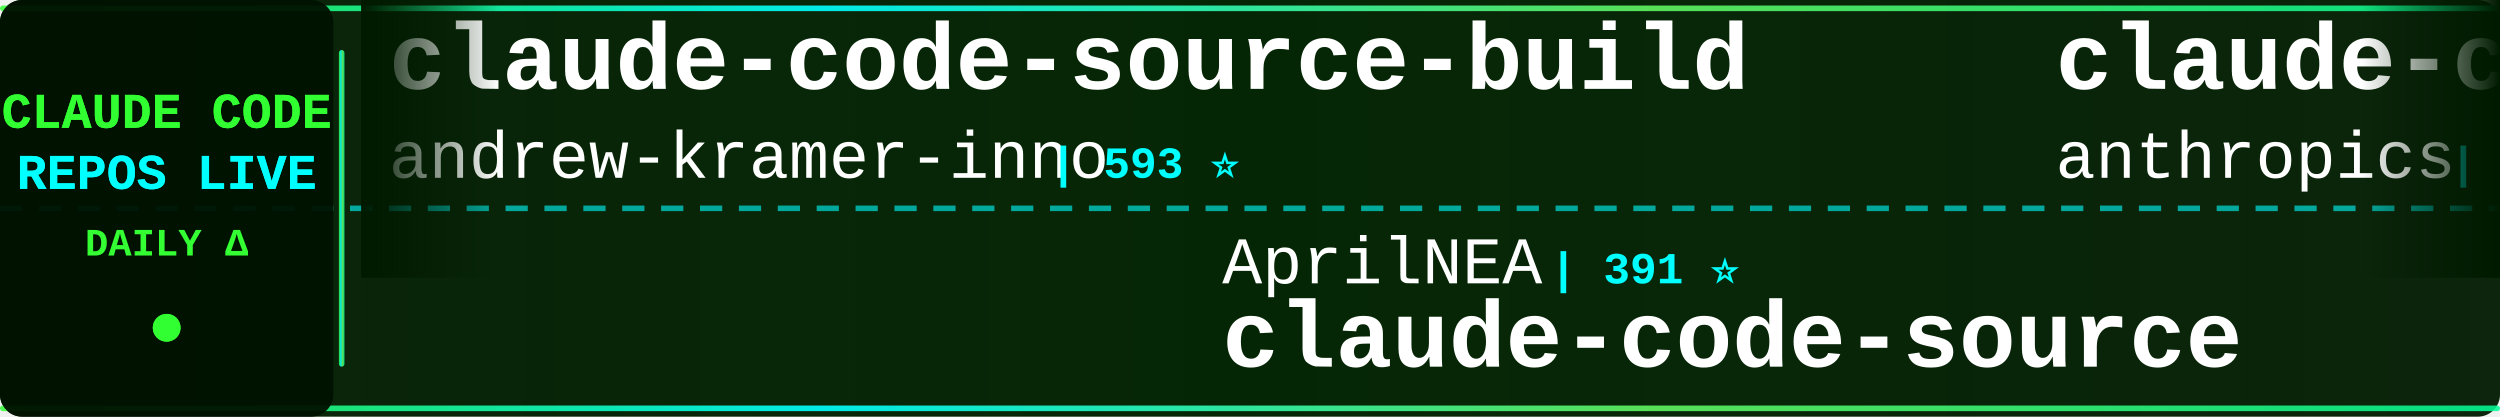
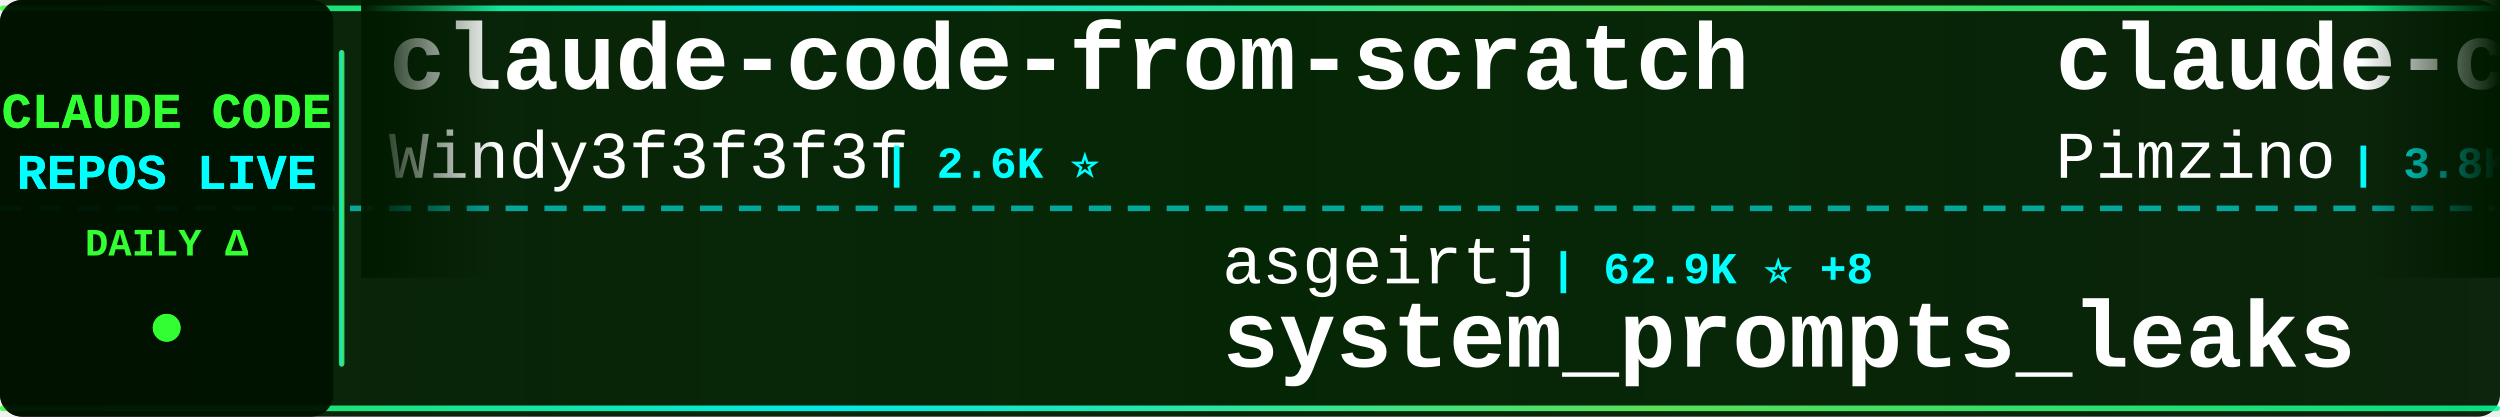
<svg xmlns="http://www.w3.org/2000/svg" width="900" height="150">
  <defs>
    <linearGradient id="tickerBg" x1="0%" y1="0%" x2="100%" y2="0%">
      <stop offset="0%" style="stop-color:#001a00;stop-opacity:0.95" />
      <stop offset="50%" style="stop-color:#002200;stop-opacity:0.98" />
      <stop offset="100%" style="stop-color:#001a00;stop-opacity:0.95" />
    </linearGradient>
    <linearGradient id="borderGrad" x1="0%" y1="0%" x2="100%" y2="0%">
      <stop offset="0%" style="stop-color:#33ff33;stop-opacity:0.85">
        <animate attributeName="stop-opacity" values="0.85;1;0.85" dur="2s" repeatCount="indefinite" />
      </stop>
      <stop offset="33%" style="stop-color:#00ffff;stop-opacity:0.9">
        <animate attributeName="stop-opacity" values="0.9;1;0.9" dur="2.2s" repeatCount="indefinite" />
      </stop>
      <stop offset="66%" style="stop-color:#66ff66;stop-opacity:0.85">
        <animate attributeName="stop-opacity" values="0.85;1;0.85" dur="1.8s" repeatCount="indefinite" />
      </stop>
      <stop offset="100%" style="stop-color:#00ff99;stop-opacity:0.85">
        <animate attributeName="stop-opacity" values="0.85;1;0.85" dur="2s" repeatCount="indefinite" />
      </stop>
    </linearGradient>
    <filter id="textGlow">
      <feGaussianBlur stdDeviation="0.1" result="coloredBlur" />
      <feMerge>
        <feMergeNode in="coloredBlur" />
        <feMergeNode in="SourceGraphic" />
      </feMerge>
    </filter>
    <filter id="metricGlow">
      <feGaussianBlur stdDeviation="0.2" result="coloredBlur" />
      <feMerge>
        <feMergeNode in="coloredBlur" />
        <feMergeNode in="SourceGraphic" />
      </feMerge>
    </filter>
    <linearGradient id="leftFade" x1="0%" y1="0%" x2="100%" y2="0%">
      <stop offset="0%" style="stop-color:#001a00;stop-opacity:1" />
      <stop offset="100%" style="stop-color:#001a00;stop-opacity:0" />
    </linearGradient>
    <linearGradient id="rightFade" x1="0%" y1="0%" x2="100%" y2="0%">
      <stop offset="0%" style="stop-color:#001a00;stop-opacity:0" />
      <stop offset="100%" style="stop-color:#001a00;stop-opacity:1" />
    </linearGradient>
  </defs>
  <rect width="900" height="150" fill="url(#tickerBg)" rx="8" />
  <rect x="0" y="2" width="900" height="2" fill="url(#borderGrad)" rx="1" />
  <rect x="0" y="146" width="900" height="2" fill="url(#borderGrad)" rx="1" />
  <line x1="0" y1="75" x2="900" y2="75" stroke="#00ffff" stroke-width="2" stroke-dasharray="8 6" opacity="0.6" />
  <rect x="0" y="0" width="120" height="150" fill="#001100" opacity="0.95" rx="8" />
  <text x="60" y="46" font-family="'Courier New', monospace" font-size="18" font-weight="bold" fill="#33ff33" text-anchor="middle" filter="url(#textGlow)">
    CLAUDE CODE
  </text>
  <text x="60" y="68" font-family="'Courier New', monospace" font-size="18" font-weight="bold" fill="#00ffff" text-anchor="middle" filter="url(#textGlow)">
    REPOS LIVE
  </text>
  <text x="60" y="92" font-family="'Courier New', monospace" font-size="14" font-weight="bold" fill="#33ff33" text-anchor="middle">
    DAILY Δ
  </text>
  <circle cx="60" cy="118" r="5" fill="#33ff33" filter="url(#metricGlow)">
    <animate attributeName="r" values="4;6;4" dur="1.5s" repeatCount="indefinite" />
    <animate attributeName="opacity" values="0.6;1;0.6" dur="1.5s" repeatCount="indefinite" />
  </circle>
  <rect x="122" y="18" width="2" height="114" fill="url(#borderGrad)" rx="1" />
  <clipPath id="tickerClip">
    <rect x="130" y="0" width="770" height="150" />
  </clipPath>
  <g clip-path="url(#tickerClip)">
    <g id="tickerItems">
      <animateTransform attributeName="transform" attributeType="XML" type="translate" from="0 0" to="-3000 0" dur="54s" repeatCount="indefinite" />
      <g transform="translate(0, 0)">
-         <text x="140" y="32" font-family="'Courier New', monospace" font-size="34" font-weight="bold" fill="#ffffff">claude-code-source-build</text>
-         <text x="140" y="64" font-family="'Courier New', monospace" font-size="24" font-weight="normal" fill="#ffffff" opacity="1.0">andrew-kramer-inno</text>
-         <text x="378" y="64" font-family="'Courier New', monospace" font-size="16" font-weight="bold" fill="#00ffff"> | 593 ⭐</text>
+         <text x="140" y="32" font-family="'Courier New', monospace" font-size="34" font-weight="bold" fill="#ffffff">claude-code-from-scratch</text>
+         <text x="140" y="64" font-family="'Courier New', monospace" font-size="24" font-weight="normal" fill="#ffffff" opacity="1.0">Windy3f3f3f3f</text>
+         <text x="318" y="64" font-family="'Courier New', monospace" font-size="16" font-weight="bold" fill="#00ffff"> | 2.6K ⭐</text>
      </g>
      <g transform="translate(300, 0)">
-         <text x="140" y="102" font-family="'Courier New', monospace" font-size="24" font-weight="normal" fill="#ffffff" opacity="1.0">AprilNEA</text>
-         <text x="258" y="102" font-family="'Courier New', monospace" font-size="16" font-weight="bold" fill="#00ffff"> | 391 ⭐</text>
-         <text x="140" y="132" font-family="'Courier New', monospace" font-size="34" font-weight="bold" fill="#ffffff">claude-code-source</text>
+         <text x="140" y="102" font-family="'Courier New', monospace" font-size="24" font-weight="normal" fill="#ffffff" opacity="1.0">asgeirtj</text>
+         <text x="258" y="102" font-family="'Courier New', monospace" font-size="16" font-weight="bold" fill="#00ffff"> | 62.9K ⭐ +8</text>
+         <text x="140" y="132" font-family="'Courier New', monospace" font-size="34" font-weight="bold" fill="#ffffff">system_prompts_leaks</text>
      </g>
      <g transform="translate(600, 0)">
-         <text x="140" y="32" font-family="'Courier New', monospace" font-size="34" font-weight="bold" fill="#ffffff">claude-code-base-action</text>
-         <text x="140" y="64" font-family="'Courier New', monospace" font-size="24" font-weight="normal" fill="#ffffff" opacity="1.0">anthropics</text>
-         <text x="282" y="64" font-family="'Courier New', monospace" font-size="16" font-weight="bold" fill="#00ffff"> | 946 ⭐ +1</text>
+         <text x="140" y="32" font-family="'Courier New', monospace" font-size="34" font-weight="bold" fill="#ffffff">claude-code-spec-workflo...</text>
+         <text x="140" y="64" font-family="'Courier New', monospace" font-size="24" font-weight="normal" fill="#ffffff" opacity="1.0">Pimzino</text>
+         <text x="246" y="64" font-family="'Courier New', monospace" font-size="16" font-weight="bold" fill="#00ffff"> | 3.8K ⭐</text>
      </g>
      <g transform="translate(900, 0)">
-         <text x="140" y="102" font-family="'Courier New', monospace" font-size="24" font-weight="normal" fill="#ffffff" opacity="1.0">huangjia2019</text>
-         <text x="306" y="102" font-family="'Courier New', monospace" font-size="16" font-weight="bold" fill="#00ffff"> | 1.1K ⭐</text>
-         <text x="140" y="132" font-family="'Courier New', monospace" font-size="34" font-weight="bold" fill="#ffffff">claude-code-engineering</text>
+         <text x="140" y="102" font-family="'Courier New', monospace" font-size="24" font-weight="normal" fill="#ffffff" opacity="1.0">jeremylongshore</text>
+         <text x="342" y="102" font-family="'Courier New', monospace" font-size="16" font-weight="bold" fill="#00ffff"> | 2.6K ⭐</text>
+         <text x="140" y="132" font-family="'Courier New', monospace" font-size="34" font-weight="bold" fill="#ffffff">claude-code-plugins-plus...</text>
      </g>
      <g transform="translate(1200, 0)">
-         <text x="140" y="32" font-family="'Courier New', monospace" font-size="34" font-weight="bold" fill="#ffffff">claude-code-webui</text>
-         <text x="140" y="64" font-family="'Courier New', monospace" font-size="24" font-weight="normal" fill="#ffffff" opacity="1.0">sugyan</text>
-         <text x="234" y="64" font-family="'Courier New', monospace" font-size="16" font-weight="bold" fill="#00ffff"> | 1.1K ⭐</text>
+         <text x="140" y="32" font-family="'Courier New', monospace" font-size="34" font-weight="bold" fill="#ffffff">claude-code-reverse</text>
+         <text x="140" y="64" font-family="'Courier New', monospace" font-size="24" font-weight="normal" fill="#ffffff" opacity="1.0">Yuyz0112</text>
+         <text x="258" y="64" font-family="'Courier New', monospace" font-size="16" font-weight="bold" fill="#00ffff"> | 2.4K ⭐</text>
      </g>
      <g transform="translate(1500, 0)">
-         <text x="140" y="102" font-family="'Courier New', monospace" font-size="24" font-weight="normal" fill="#ffffff" opacity="1.0">Yeachan-Heo</text>
-         <text x="294" y="102" font-family="'Courier New', monospace" font-size="16" font-weight="bold" fill="#00ffff"> | 38.6K ⭐ -1</text>
-         <text x="140" y="132" font-family="'Courier New', monospace" font-size="34" font-weight="bold" fill="#ffffff">oh-my-claudecode</text>
+         <text x="140" y="102" font-family="'Courier New', monospace" font-size="24" font-weight="normal" fill="#ffffff" opacity="1.0">daymade</text>
+         <text x="246" y="102" font-family="'Courier New', monospace" font-size="16" font-weight="bold" fill="#00ffff"> | 1.3K ⭐ +1</text>
+         <text x="140" y="132" font-family="'Courier New', monospace" font-size="34" font-weight="bold" fill="#ffffff">claude-code-skills</text>
      </g>
      <g transform="translate(1800, 0)">
-         <text x="140" y="32" font-family="'Courier New', monospace" font-size="34" font-weight="bold" fill="#ffffff">claude-code-templates</text>
-         <text x="140" y="64" font-family="'Courier New', monospace" font-size="24" font-weight="normal" fill="#ffffff" opacity="1.0">davila7</text>
-         <text x="246" y="64" font-family="'Courier New', monospace" font-size="16" font-weight="bold" fill="#00ffff"> | 30.2K ⭐ +2</text>
+         <text x="140" y="32" font-family="'Courier New', monospace" font-size="34" font-weight="bold" fill="#ffffff">claude-code-infrastructu...</text>
+         <text x="140" y="64" font-family="'Courier New', monospace" font-size="24" font-weight="normal" fill="#ffffff" opacity="1.0">diet103</text>
+         <text x="246" y="64" font-family="'Courier New', monospace" font-size="16" font-weight="bold" fill="#00ffff"> | 10.0K ⭐ -1</text>
      </g>
      <g transform="translate(2100, 0)">
-         <text x="140" y="102" font-family="'Courier New', monospace" font-size="24" font-weight="normal" fill="#ffffff" opacity="1.0">repowise-dev</text>
-         <text x="306" y="102" font-family="'Courier New', monospace" font-size="16" font-weight="bold" fill="#00ffff"> | 1.2K ⭐</text>
-         <text x="140" y="132" font-family="'Courier New', monospace" font-size="34" font-weight="bold" fill="#ffffff">claude-code-prompts</text>
+         <text x="140" y="102" font-family="'Courier New', monospace" font-size="24" font-weight="normal" fill="#ffffff" opacity="1.0">zebbern</text>
+         <text x="246" y="102" font-family="'Courier New', monospace" font-size="16" font-weight="bold" fill="#00ffff"> | 4.6K ⭐</text>
+         <text x="140" y="132" font-family="'Courier New', monospace" font-size="34" font-weight="bold" fill="#ffffff">claude-code-guide</text>
      </g>
      <g transform="translate(2400, 0)">
-         <text x="140" y="32" font-family="'Courier New', monospace" font-size="34" font-weight="bold" fill="#ffffff">ECC</text>
-         <text x="140" y="64" font-family="'Courier New', monospace" font-size="24" font-weight="normal" fill="#ffffff" opacity="1.0">affaan-m</text>
-         <text x="258" y="64" font-family="'Courier New', monospace" font-size="16" font-weight="bold" fill="#00ffff"> | 240.1K ⭐ +19</text>
+         <text x="140" y="32" font-family="'Courier New', monospace" font-size="34" font-weight="bold" fill="#ffffff">Claude-Code-Usage-Monito...</text>
+         <text x="140" y="64" font-family="'Courier New', monospace" font-size="24" font-weight="normal" fill="#ffffff" opacity="1.0">Maciek-roboblog</text>
+         <text x="342" y="64" font-family="'Courier New', monospace" font-size="16" font-weight="bold" fill="#00ffff"> | 8.6K ⭐ +1</text>
      </g>
      <g transform="translate(2700, 0)">
-         <text x="140" y="102" font-family="'Courier New', monospace" font-size="24" font-weight="normal" fill="#ffffff" opacity="1.0">VoltAgent</text>
-         <text x="270" y="102" font-family="'Courier New', monospace" font-size="16" font-weight="bold" fill="#00ffff"> | 24.3K ⭐ +3</text>
-         <text x="140" y="132" font-family="'Courier New', monospace" font-size="34" font-weight="bold" fill="#ffffff">awesome-claude-code-suba...</text>
+         <text x="140" y="102" font-family="'Courier New', monospace" font-size="24" font-weight="normal" fill="#ffffff" opacity="1.0">anthropics</text>
+         <text x="282" y="102" font-family="'Courier New', monospace" font-size="16" font-weight="bold" fill="#00ffff"> | 946 ⭐</text>
+         <text x="140" y="132" font-family="'Courier New', monospace" font-size="34" font-weight="bold" fill="#ffffff">claude-code-base-action</text>
      </g>
      <g transform="translate(3000, 0)">
-         <text x="140" y="32" font-family="'Courier New', monospace" font-size="34" font-weight="bold" fill="#ffffff">claude-code-source-build</text>
-         <text x="140" y="64" font-family="'Courier New', monospace" font-size="24" font-weight="normal" fill="#ffffff" opacity="1.0">andrew-kramer-inno</text>
-         <text x="378" y="64" font-family="'Courier New', monospace" font-size="16" font-weight="bold" fill="#00ffff"> | 593 ⭐</text>
+         <text x="140" y="32" font-family="'Courier New', monospace" font-size="34" font-weight="bold" fill="#ffffff">claude-code-from-scratch</text>
+         <text x="140" y="64" font-family="'Courier New', monospace" font-size="24" font-weight="normal" fill="#ffffff" opacity="1.0">Windy3f3f3f3f</text>
+         <text x="318" y="64" font-family="'Courier New', monospace" font-size="16" font-weight="bold" fill="#00ffff"> | 2.6K ⭐</text>
      </g>
      <g transform="translate(3300, 0)">
-         <text x="140" y="102" font-family="'Courier New', monospace" font-size="24" font-weight="normal" fill="#ffffff" opacity="1.0">AprilNEA</text>
-         <text x="258" y="102" font-family="'Courier New', monospace" font-size="16" font-weight="bold" fill="#00ffff"> | 391 ⭐</text>
-         <text x="140" y="132" font-family="'Courier New', monospace" font-size="34" font-weight="bold" fill="#ffffff">claude-code-source</text>
+         <text x="140" y="102" font-family="'Courier New', monospace" font-size="24" font-weight="normal" fill="#ffffff" opacity="1.0">asgeirtj</text>
+         <text x="258" y="102" font-family="'Courier New', monospace" font-size="16" font-weight="bold" fill="#00ffff"> | 62.9K ⭐ +8</text>
+         <text x="140" y="132" font-family="'Courier New', monospace" font-size="34" font-weight="bold" fill="#ffffff">system_prompts_leaks</text>
      </g>
      <g transform="translate(3600, 0)">
-         <text x="140" y="32" font-family="'Courier New', monospace" font-size="34" font-weight="bold" fill="#ffffff">claude-code-base-action</text>
-         <text x="140" y="64" font-family="'Courier New', monospace" font-size="24" font-weight="normal" fill="#ffffff" opacity="1.0">anthropics</text>
-         <text x="282" y="64" font-family="'Courier New', monospace" font-size="16" font-weight="bold" fill="#00ffff"> | 946 ⭐ +1</text>
+         <text x="140" y="32" font-family="'Courier New', monospace" font-size="34" font-weight="bold" fill="#ffffff">claude-code-spec-workflo...</text>
+         <text x="140" y="64" font-family="'Courier New', monospace" font-size="24" font-weight="normal" fill="#ffffff" opacity="1.0">Pimzino</text>
+         <text x="246" y="64" font-family="'Courier New', monospace" font-size="16" font-weight="bold" fill="#00ffff"> | 3.8K ⭐</text>
      </g>
      <g transform="translate(3900, 0)">
-         <text x="140" y="102" font-family="'Courier New', monospace" font-size="24" font-weight="normal" fill="#ffffff" opacity="1.0">huangjia2019</text>
-         <text x="306" y="102" font-family="'Courier New', monospace" font-size="16" font-weight="bold" fill="#00ffff"> | 1.1K ⭐</text>
-         <text x="140" y="132" font-family="'Courier New', monospace" font-size="34" font-weight="bold" fill="#ffffff">claude-code-engineering</text>
+         <text x="140" y="102" font-family="'Courier New', monospace" font-size="24" font-weight="normal" fill="#ffffff" opacity="1.0">jeremylongshore</text>
+         <text x="342" y="102" font-family="'Courier New', monospace" font-size="16" font-weight="bold" fill="#00ffff"> | 2.6K ⭐</text>
+         <text x="140" y="132" font-family="'Courier New', monospace" font-size="34" font-weight="bold" fill="#ffffff">claude-code-plugins-plus...</text>
      </g>
    </g>
  </g>
  <rect x="130" y="0" width="50" height="100" fill="url(#leftFade)" />
  <rect x="850" y="0" width="50" height="100" fill="url(#rightFade)" />
</svg>
